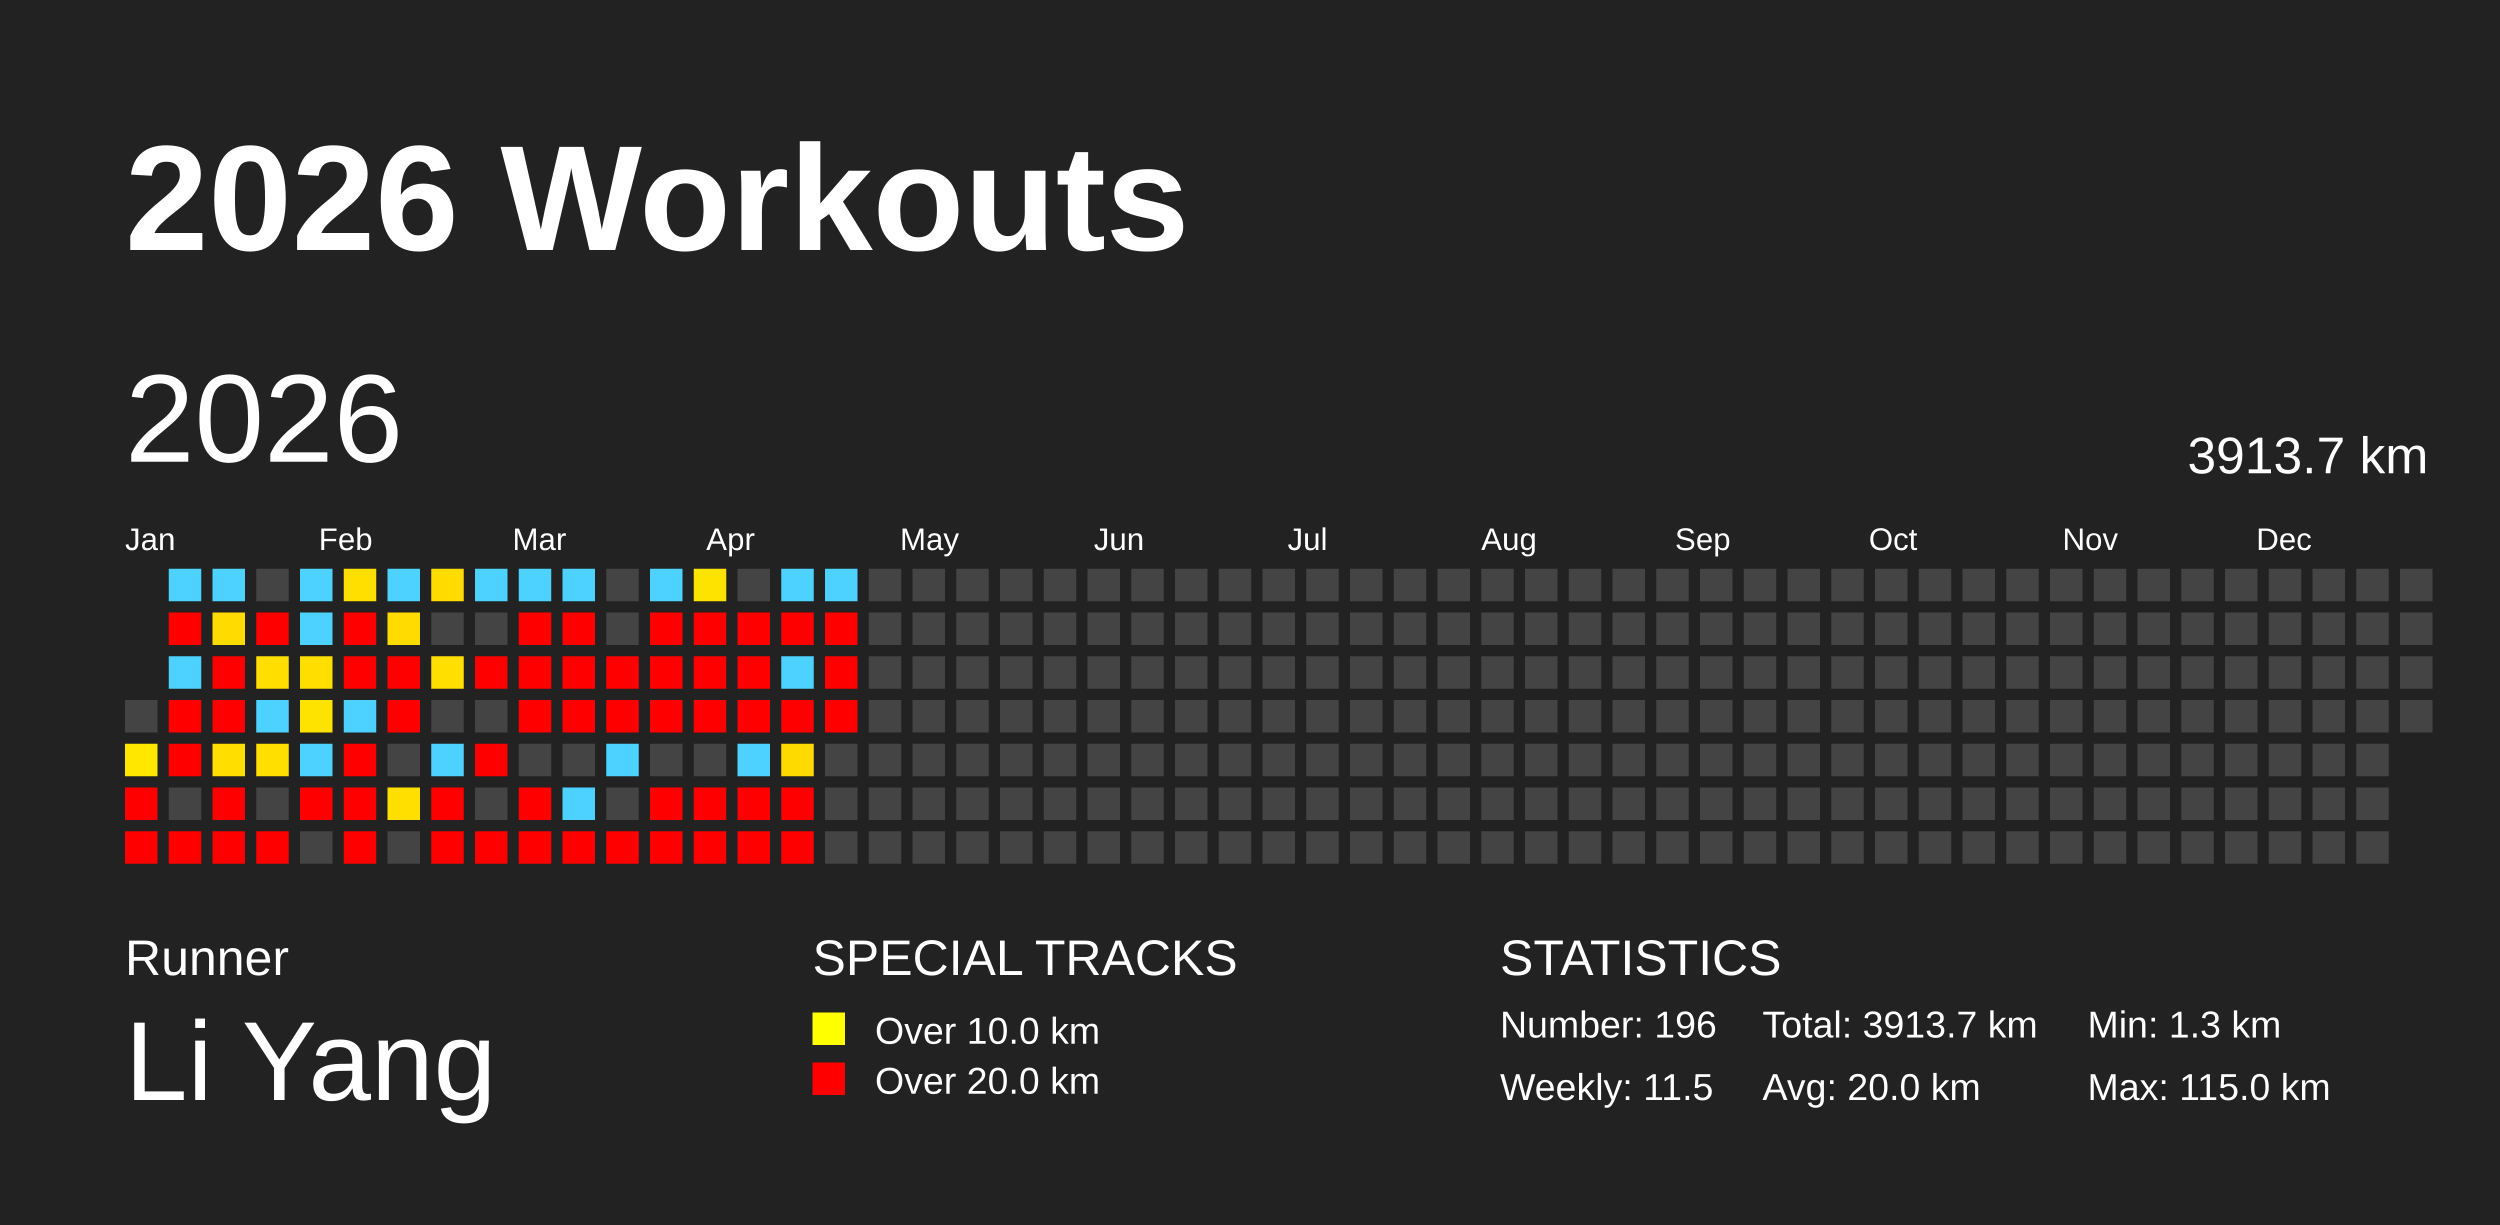
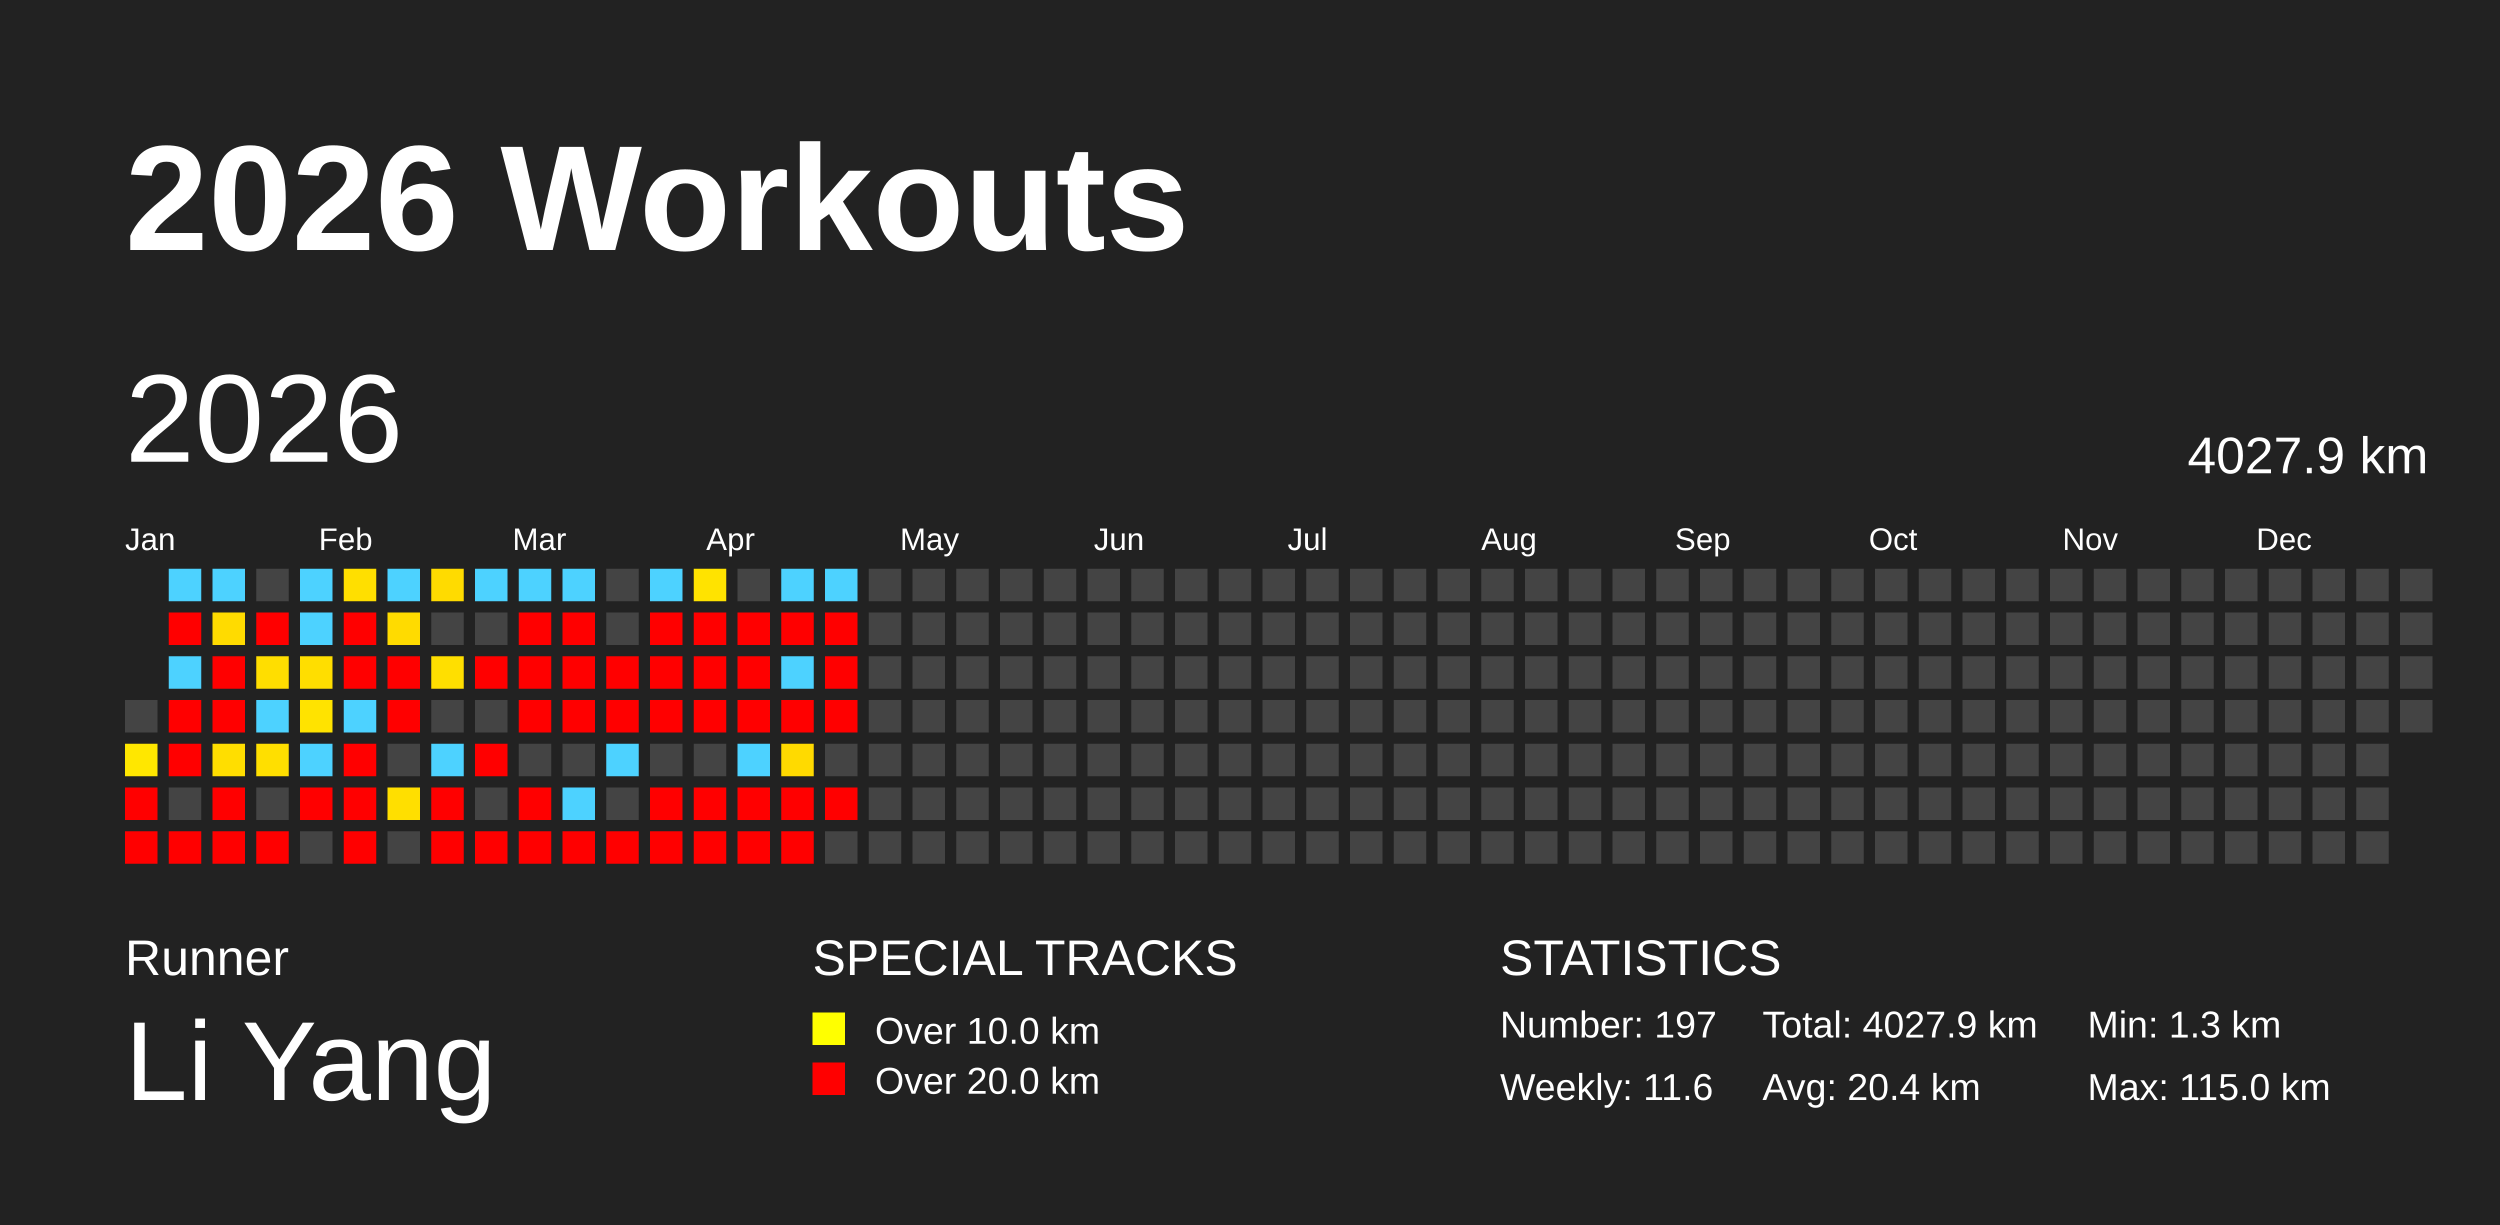
<svg xmlns="http://www.w3.org/2000/svg" baseProfile="full" height="98mm" version="1.1" viewBox="0,0,200,98" width="200mm">
  <defs />
  <rect fill="#222222" height="98" width="200" x="0" y="0" />
  <text fill="#FFFFFF" style="font-size:12px; font-family:Arial; font-weight:bold;" x="10" y="20">2026 Workouts</text>
  <text fill="#FFFFFF" style="font-size:4px; font-family:Arial" x="10" y="78">Runner</text>
  <text fill="#FFFFFF" style="font-size:9px; font-family:Arial" x="10" y="88">Li Yang</text>
  <text fill="#FFFFFF" style="font-size:4px; font-family:Arial" x="65" y="78">SPECIAL TRACKS</text>
  <rect fill="yellow" height="2.6" width="2.6" x="65" y="81" />
  <text fill="#FFFFFF" style="font-size:3px; font-family:Arial" x="70" y="83.5">Over 10.0 km</text>
  <rect fill="red" height="2.6" width="2.6" x="65" y="85" />
  <text fill="#FFFFFF" style="font-size:3px; font-family:Arial" x="70" y="87.5">Over 20.0 km</text>
  <text fill="#FFFFFF" style="font-size:4px; font-family:Arial" x="120" y="78">STATISTICS</text>
-   <text fill="#FFFFFF" style="font-size:3px; font-family:Arial" x="120" y="83">Number: 196</text>
-   <text fill="#FFFFFF" style="font-size:3px; font-family:Arial" x="120" y="88">Weekly: 11.5</text>
-   <text fill="#FFFFFF" style="font-size:3px; font-family:Arial" x="141" y="83">Total: 3913.7 km</text>
-   <text fill="#FFFFFF" style="font-size:3px; font-family:Arial" x="141" y="88">Avg: 20.0 km</text>
+   <text fill="#FFFFFF" style="font-size:3px; font-family:Arial" x="120" y="83">Number: 197</text>
+   <text fill="#FFFFFF" style="font-size:3px; font-family:Arial" x="120" y="88">Weekly: 11.6</text>
+   <text fill="#FFFFFF" style="font-size:3px; font-family:Arial" x="141" y="83">Total: 4027.9 km</text>
+   <text fill="#FFFFFF" style="font-size:3px; font-family:Arial" x="141" y="88">Avg: 20.4 km</text>
  <text fill="#FFFFFF" style="font-size:3px; font-family:Arial" x="167" y="83">Min: 1.3 km</text>
  <text fill="#FFFFFF" style="font-size:3px; font-family:Arial" x="167" y="88">Max: 115.0 km</text>
  <text dominant-baseline="hanging" fill="#FFFFFF" style="font-size:10.0px; font-family:Arial;" x="10" y="30">2026</text>
-   <text dominant-baseline="hanging" fill="#FFFFFF" style="font-size:4.125px; font-family:Arial;" x="175" y="35">3913.7 km</text>
+   <text dominant-baseline="hanging" fill="#FFFFFF" style="font-size:4.125px; font-family:Arial;" x="175" y="35">4027.9 km</text>
  <text fill="#FFFFFF" style="font-size:2.5px; font-family:Arial" x="10.0" y="44">Jan</text>
  <text fill="#FFFFFF" style="font-size:2.5px; font-family:Arial" x="25.5" y="44">Feb</text>
  <text fill="#FFFFFF" style="font-size:2.5px; font-family:Arial" x="41.0" y="44">Mar</text>
  <text fill="#FFFFFF" style="font-size:2.5px; font-family:Arial" x="56.5" y="44">Apr</text>
  <text fill="#FFFFFF" style="font-size:2.5px; font-family:Arial" x="72.0" y="44">May</text>
  <text fill="#FFFFFF" style="font-size:2.5px; font-family:Arial" x="87.5" y="44">Jun</text>
  <text fill="#FFFFFF" style="font-size:2.5px; font-family:Arial" x="103.0" y="44">Jul</text>
  <text fill="#FFFFFF" style="font-size:2.5px; font-family:Arial" x="118.5" y="44">Aug</text>
  <text fill="#FFFFFF" style="font-size:2.5px; font-family:Arial" x="134.0" y="44">Sep</text>
  <text fill="#FFFFFF" style="font-size:2.5px; font-family:Arial" x="149.5" y="44">Oct</text>
  <text fill="#FFFFFF" style="font-size:2.5px; font-family:Arial" x="165.0" y="44">Nov</text>
  <text fill="#FFFFFF" style="font-size:2.5px; font-family:Arial" x="180.5" y="44">Dec</text>
  <rect fill="#444444" height="2.6" width="2.6" x="10.0" y="56.0" />
  <rect fill="#ffe700" height="2.6" width="2.6" x="10.0" y="59.5" />
  <rect fill="red" height="2.6" width="2.6" x="10.0" y="63.0" />
  <rect fill="red" height="2.6" width="2.6" x="10.0" y="66.5" />
  <rect fill="#4dd2ff" height="2.6" width="2.6" x="13.5" y="45.5" />
  <rect fill="red" height="2.6" width="2.6" x="13.5" y="49.0" />
  <rect fill="#4dd2ff" height="2.6" width="2.6" x="13.5" y="52.5" />
  <rect fill="red" height="2.6" width="2.6" x="13.5" y="56.0" />
  <rect fill="red" height="2.6" width="2.6" x="13.5" y="59.5" />
  <rect fill="#444444" height="2.6" width="2.6" x="13.5" y="63.0" />
  <rect fill="red" height="2.6" width="2.6" x="13.5" y="66.5" />
  <rect fill="#4dd2ff" height="2.6" width="2.6" x="17.0" y="45.5" />
  <rect fill="#ffdb00" height="2.6" width="2.6" x="17.0" y="49.0" />
  <rect fill="red" height="2.6" width="2.6" x="17.0" y="52.5" />
  <rect fill="red" height="2.6" width="2.6" x="17.0" y="56.0" />
  <rect fill="#ffde00" height="2.6" width="2.6" x="17.0" y="59.5" />
  <rect fill="red" height="2.6" width="2.6" x="17.0" y="63.0" />
  <rect fill="red" height="2.6" width="2.6" x="17.0" y="66.5" />
  <rect fill="#444444" height="2.6" width="2.6" x="20.5" y="45.5" />
  <rect fill="red" height="2.6" width="2.6" x="20.5" y="49.0" />
  <rect fill="#ffde00" height="2.6" width="2.6" x="20.5" y="52.5" />
  <rect fill="#4dd2ff" height="2.6" width="2.6" x="20.5" y="56.0" />
  <rect fill="#ffdf00" height="2.6" width="2.6" x="20.5" y="59.5" />
  <rect fill="#444444" height="2.6" width="2.6" x="20.5" y="63.0" />
  <rect fill="red" height="2.6" width="2.6" x="20.5" y="66.5" />
  <rect fill="#4dd2ff" height="2.6" width="2.6" x="24.0" y="45.5" />
  <rect fill="#4dd2ff" height="2.6" width="2.6" x="24.0" y="49.0" />
  <rect fill="#ffde00" height="2.6" width="2.6" x="24.0" y="52.5" />
  <rect fill="#ffe300" height="2.6" width="2.6" x="24.0" y="56.0" />
  <rect fill="#4dd2ff" height="2.6" width="2.6" x="24.0" y="59.5" />
  <rect fill="red" height="2.6" width="2.6" x="24.0" y="63.0" />
  <rect fill="#444444" height="2.6" width="2.6" x="24.0" y="66.5" />
  <rect fill="#ffdf00" height="2.6" width="2.6" x="27.5" y="45.5" />
  <rect fill="red" height="2.6" width="2.6" x="27.5" y="49.0" />
  <rect fill="red" height="2.6" width="2.6" x="27.5" y="52.5" />
  <rect fill="#4dd2ff" height="2.6" width="2.6" x="27.5" y="56.0" />
  <rect fill="red" height="2.6" width="2.6" x="27.5" y="59.5" />
  <rect fill="red" height="2.6" width="2.6" x="27.5" y="63.0" />
  <rect fill="red" height="2.6" width="2.6" x="27.5" y="66.5" />
  <rect fill="#4dd2ff" height="2.6" width="2.6" x="31.0" y="45.5" />
  <rect fill="#ffdb00" height="2.6" width="2.6" x="31.0" y="49.0" />
  <rect fill="red" height="2.6" width="2.6" x="31.0" y="52.5" />
  <rect fill="red" height="2.6" width="2.6" x="31.0" y="56.0" />
  <rect fill="#444444" height="2.6" width="2.6" x="31.0" y="59.5" />
  <rect fill="#ffdf00" height="2.6" width="2.6" x="31.0" y="63.0" />
  <rect fill="#444444" height="2.6" width="2.6" x="31.0" y="66.5" />
  <rect fill="#ffdb00" height="2.6" width="2.6" x="34.5" y="45.5" />
  <rect fill="#444444" height="2.6" width="2.6" x="34.5" y="49.0" />
  <rect fill="#ffdf00" height="2.6" width="2.6" x="34.5" y="52.5" />
  <rect fill="#444444" height="2.6" width="2.6" x="34.5" y="56.0" />
  <rect fill="#4dd2ff" height="2.6" width="2.6" x="34.5" y="59.5" />
  <rect fill="red" height="2.6" width="2.6" x="34.5" y="63.0" />
  <rect fill="red" height="2.6" width="2.6" x="34.5" y="66.5" />
  <rect fill="#4dd2ff" height="2.6" width="2.6" x="38.0" y="45.5" />
  <rect fill="#444444" height="2.6" width="2.6" x="38.0" y="49.0" />
  <rect fill="red" height="2.6" width="2.6" x="38.0" y="52.5" />
  <rect fill="#444444" height="2.6" width="2.6" x="38.0" y="56.0" />
  <rect fill="red" height="2.6" width="2.6" x="38.0" y="59.5" />
  <rect fill="#444444" height="2.6" width="2.6" x="38.0" y="63.0" />
  <rect fill="red" height="2.6" width="2.6" x="38.0" y="66.5" />
  <rect fill="#4dd2ff" height="2.6" width="2.6" x="41.5" y="45.5" />
  <rect fill="red" height="2.6" width="2.6" x="41.5" y="49.0" />
  <rect fill="red" height="2.6" width="2.6" x="41.5" y="52.5" />
  <rect fill="red" height="2.6" width="2.6" x="41.5" y="56.0" />
  <rect fill="#444444" height="2.6" width="2.6" x="41.5" y="59.5" />
  <rect fill="red" height="2.6" width="2.6" x="41.5" y="63.0" />
  <rect fill="red" height="2.6" width="2.6" x="41.5" y="66.5" />
  <rect fill="#4dd2ff" height="2.6" width="2.6" x="45.0" y="45.5" />
  <rect fill="red" height="2.6" width="2.6" x="45.0" y="49.0" />
  <rect fill="red" height="2.6" width="2.6" x="45.0" y="52.5" />
  <rect fill="red" height="2.6" width="2.6" x="45.0" y="56.0" />
  <rect fill="#444444" height="2.6" width="2.6" x="45.0" y="59.5" />
  <rect fill="#4dd2ff" height="2.6" width="2.6" x="45.0" y="63.0" />
  <rect fill="red" height="2.6" width="2.6" x="45.0" y="66.5" />
  <rect fill="#444444" height="2.6" width="2.6" x="48.5" y="45.5" />
  <rect fill="#444444" height="2.6" width="2.6" x="48.5" y="49.0" />
  <rect fill="red" height="2.6" width="2.6" x="48.5" y="52.5" />
  <rect fill="red" height="2.6" width="2.6" x="48.5" y="56.0" />
  <rect fill="#4dd2ff" height="2.6" width="2.6" x="48.5" y="59.5" />
  <rect fill="#444444" height="2.6" width="2.6" x="48.5" y="63.0" />
  <rect fill="red" height="2.6" width="2.6" x="48.5" y="66.5" />
  <rect fill="#4dd2ff" height="2.6" width="2.6" x="52.0" y="45.5" />
  <rect fill="red" height="2.6" width="2.6" x="52.0" y="49.0" />
  <rect fill="red" height="2.6" width="2.6" x="52.0" y="52.5" />
  <rect fill="red" height="2.6" width="2.6" x="52.0" y="56.0" />
  <rect fill="#444444" height="2.6" width="2.6" x="52.0" y="59.5" />
  <rect fill="red" height="2.6" width="2.6" x="52.0" y="63.0" />
  <rect fill="red" height="2.6" width="2.6" x="52.0" y="66.5" />
  <rect fill="#ffe300" height="2.6" width="2.6" x="55.5" y="45.5" />
  <rect fill="red" height="2.6" width="2.6" x="55.5" y="49.0" />
  <rect fill="red" height="2.6" width="2.6" x="55.5" y="52.5" />
  <rect fill="red" height="2.6" width="2.6" x="55.5" y="56.0" />
  <rect fill="#444444" height="2.6" width="2.6" x="55.5" y="59.5" />
  <rect fill="red" height="2.6" width="2.6" x="55.5" y="63.0" />
  <rect fill="red" height="2.6" width="2.6" x="55.5" y="66.5" />
  <rect fill="#444444" height="2.6" width="2.6" x="59.0" y="45.5" />
  <rect fill="red" height="2.6" width="2.6" x="59.0" y="49.0" />
  <rect fill="red" height="2.6" width="2.6" x="59.0" y="52.5" />
  <rect fill="red" height="2.6" width="2.6" x="59.0" y="56.0" />
  <rect fill="#4dd2ff" height="2.6" width="2.6" x="59.0" y="59.5" />
  <rect fill="red" height="2.6" width="2.6" x="59.0" y="63.0" />
  <rect fill="red" height="2.6" width="2.6" x="59.0" y="66.5" />
  <rect fill="#4dd2ff" height="2.6" width="2.6" x="62.5" y="45.5" />
  <rect fill="red" height="2.6" width="2.6" x="62.5" y="49.0" />
  <rect fill="#4dd2ff" height="2.6" width="2.6" x="62.5" y="52.5" />
  <rect fill="red" height="2.6" width="2.6" x="62.5" y="56.0" />
  <rect fill="#ffda00" height="2.6" width="2.6" x="62.5" y="59.5" />
  <rect fill="red" height="2.6" width="2.6" x="62.5" y="63.0" />
  <rect fill="red" height="2.6" width="2.6" x="62.5" y="66.5" />
  <rect fill="#4dd2ff" height="2.6" width="2.6" x="66.0" y="45.5" />
  <rect fill="red" height="2.6" width="2.6" x="66.0" y="49.0" />
  <rect fill="red" height="2.6" width="2.6" x="66.0" y="52.5" />
  <rect fill="red" height="2.6" width="2.6" x="66.0" y="56.0" />
  <rect fill="#444444" height="2.6" width="2.6" x="66.0" y="59.5" />
-   <rect fill="#444444" height="2.6" width="2.6" x="66.0" y="63.0" />
+   <rect fill="red" height="2.6" width="2.6" x="66.0" y="63.0" />
  <rect fill="#444444" height="2.6" width="2.6" x="66.0" y="66.5" />
  <rect fill="#444444" height="2.6" width="2.6" x="69.5" y="45.5" />
  <rect fill="#444444" height="2.6" width="2.6" x="69.5" y="49.0" />
  <rect fill="#444444" height="2.6" width="2.6" x="69.5" y="52.5" />
  <rect fill="#444444" height="2.6" width="2.6" x="69.5" y="56.0" />
  <rect fill="#444444" height="2.6" width="2.6" x="69.5" y="59.5" />
  <rect fill="#444444" height="2.6" width="2.6" x="69.5" y="63.0" />
  <rect fill="#444444" height="2.6" width="2.6" x="69.5" y="66.5" />
  <rect fill="#444444" height="2.6" width="2.6" x="73.0" y="45.5" />
  <rect fill="#444444" height="2.6" width="2.6" x="73.0" y="49.0" />
  <rect fill="#444444" height="2.6" width="2.6" x="73.0" y="52.5" />
  <rect fill="#444444" height="2.6" width="2.6" x="73.0" y="56.0" />
  <rect fill="#444444" height="2.6" width="2.6" x="73.0" y="59.5" />
  <rect fill="#444444" height="2.6" width="2.6" x="73.0" y="63.0" />
  <rect fill="#444444" height="2.6" width="2.6" x="73.0" y="66.5" />
  <rect fill="#444444" height="2.6" width="2.6" x="76.5" y="45.5" />
  <rect fill="#444444" height="2.6" width="2.6" x="76.5" y="49.0" />
  <rect fill="#444444" height="2.6" width="2.6" x="76.5" y="52.5" />
  <rect fill="#444444" height="2.6" width="2.6" x="76.5" y="56.0" />
  <rect fill="#444444" height="2.6" width="2.6" x="76.5" y="59.5" />
  <rect fill="#444444" height="2.6" width="2.6" x="76.5" y="63.0" />
  <rect fill="#444444" height="2.6" width="2.6" x="76.5" y="66.5" />
  <rect fill="#444444" height="2.6" width="2.6" x="80.0" y="45.5" />
  <rect fill="#444444" height="2.6" width="2.6" x="80.0" y="49.0" />
  <rect fill="#444444" height="2.6" width="2.6" x="80.0" y="52.5" />
  <rect fill="#444444" height="2.6" width="2.6" x="80.0" y="56.0" />
  <rect fill="#444444" height="2.6" width="2.6" x="80.0" y="59.5" />
  <rect fill="#444444" height="2.6" width="2.6" x="80.0" y="63.0" />
  <rect fill="#444444" height="2.6" width="2.6" x="80.0" y="66.5" />
  <rect fill="#444444" height="2.6" width="2.6" x="83.5" y="45.5" />
  <rect fill="#444444" height="2.6" width="2.6" x="83.5" y="49.0" />
  <rect fill="#444444" height="2.6" width="2.6" x="83.5" y="52.5" />
  <rect fill="#444444" height="2.6" width="2.6" x="83.5" y="56.0" />
  <rect fill="#444444" height="2.6" width="2.6" x="83.5" y="59.5" />
  <rect fill="#444444" height="2.6" width="2.6" x="83.5" y="63.0" />
  <rect fill="#444444" height="2.6" width="2.6" x="83.5" y="66.5" />
  <rect fill="#444444" height="2.6" width="2.6" x="87.0" y="45.5" />
  <rect fill="#444444" height="2.6" width="2.6" x="87.0" y="49.0" />
  <rect fill="#444444" height="2.6" width="2.6" x="87.0" y="52.5" />
  <rect fill="#444444" height="2.6" width="2.6" x="87.0" y="56.0" />
  <rect fill="#444444" height="2.6" width="2.6" x="87.0" y="59.5" />
  <rect fill="#444444" height="2.6" width="2.6" x="87.0" y="63.0" />
  <rect fill="#444444" height="2.6" width="2.6" x="87.0" y="66.5" />
  <rect fill="#444444" height="2.6" width="2.6" x="90.5" y="45.5" />
  <rect fill="#444444" height="2.6" width="2.6" x="90.5" y="49.0" />
  <rect fill="#444444" height="2.6" width="2.6" x="90.5" y="52.5" />
  <rect fill="#444444" height="2.6" width="2.6" x="90.5" y="56.0" />
  <rect fill="#444444" height="2.6" width="2.6" x="90.5" y="59.5" />
  <rect fill="#444444" height="2.6" width="2.6" x="90.5" y="63.0" />
  <rect fill="#444444" height="2.6" width="2.6" x="90.5" y="66.5" />
  <rect fill="#444444" height="2.6" width="2.6" x="94.0" y="45.5" />
  <rect fill="#444444" height="2.6" width="2.6" x="94.0" y="49.0" />
  <rect fill="#444444" height="2.6" width="2.6" x="94.0" y="52.5" />
  <rect fill="#444444" height="2.6" width="2.6" x="94.0" y="56.0" />
  <rect fill="#444444" height="2.6" width="2.6" x="94.0" y="59.5" />
  <rect fill="#444444" height="2.6" width="2.6" x="94.0" y="63.0" />
  <rect fill="#444444" height="2.6" width="2.6" x="94.0" y="66.5" />
  <rect fill="#444444" height="2.6" width="2.6" x="97.5" y="45.5" />
  <rect fill="#444444" height="2.6" width="2.6" x="97.5" y="49.0" />
  <rect fill="#444444" height="2.6" width="2.6" x="97.5" y="52.5" />
  <rect fill="#444444" height="2.6" width="2.6" x="97.5" y="56.0" />
  <rect fill="#444444" height="2.6" width="2.6" x="97.5" y="59.5" />
  <rect fill="#444444" height="2.6" width="2.6" x="97.5" y="63.0" />
  <rect fill="#444444" height="2.6" width="2.6" x="97.5" y="66.5" />
  <rect fill="#444444" height="2.6" width="2.6" x="101.0" y="45.5" />
  <rect fill="#444444" height="2.6" width="2.6" x="101.0" y="49.0" />
  <rect fill="#444444" height="2.6" width="2.6" x="101.0" y="52.5" />
  <rect fill="#444444" height="2.6" width="2.6" x="101.0" y="56.0" />
  <rect fill="#444444" height="2.6" width="2.6" x="101.0" y="59.5" />
  <rect fill="#444444" height="2.6" width="2.6" x="101.0" y="63.0" />
  <rect fill="#444444" height="2.6" width="2.6" x="101.0" y="66.5" />
  <rect fill="#444444" height="2.6" width="2.6" x="104.5" y="45.5" />
  <rect fill="#444444" height="2.6" width="2.6" x="104.5" y="49.0" />
  <rect fill="#444444" height="2.6" width="2.6" x="104.5" y="52.5" />
  <rect fill="#444444" height="2.6" width="2.6" x="104.5" y="56.0" />
  <rect fill="#444444" height="2.6" width="2.6" x="104.5" y="59.5" />
  <rect fill="#444444" height="2.6" width="2.6" x="104.5" y="63.0" />
  <rect fill="#444444" height="2.6" width="2.6" x="104.5" y="66.5" />
  <rect fill="#444444" height="2.6" width="2.6" x="108.0" y="45.5" />
  <rect fill="#444444" height="2.6" width="2.6" x="108.0" y="49.0" />
  <rect fill="#444444" height="2.6" width="2.6" x="108.0" y="52.5" />
  <rect fill="#444444" height="2.6" width="2.6" x="108.0" y="56.0" />
  <rect fill="#444444" height="2.6" width="2.6" x="108.0" y="59.5" />
  <rect fill="#444444" height="2.6" width="2.6" x="108.0" y="63.0" />
  <rect fill="#444444" height="2.6" width="2.6" x="108.0" y="66.5" />
  <rect fill="#444444" height="2.6" width="2.6" x="111.5" y="45.5" />
  <rect fill="#444444" height="2.6" width="2.6" x="111.5" y="49.0" />
  <rect fill="#444444" height="2.6" width="2.6" x="111.5" y="52.5" />
  <rect fill="#444444" height="2.6" width="2.6" x="111.5" y="56.0" />
  <rect fill="#444444" height="2.6" width="2.6" x="111.5" y="59.5" />
  <rect fill="#444444" height="2.6" width="2.6" x="111.5" y="63.0" />
  <rect fill="#444444" height="2.6" width="2.6" x="111.5" y="66.5" />
  <rect fill="#444444" height="2.6" width="2.6" x="115.0" y="45.5" />
  <rect fill="#444444" height="2.6" width="2.6" x="115.0" y="49.0" />
  <rect fill="#444444" height="2.6" width="2.6" x="115.0" y="52.5" />
  <rect fill="#444444" height="2.6" width="2.6" x="115.0" y="56.0" />
  <rect fill="#444444" height="2.6" width="2.6" x="115.0" y="59.5" />
  <rect fill="#444444" height="2.6" width="2.6" x="115.0" y="63.0" />
  <rect fill="#444444" height="2.6" width="2.6" x="115.0" y="66.5" />
  <rect fill="#444444" height="2.6" width="2.6" x="118.5" y="45.5" />
  <rect fill="#444444" height="2.6" width="2.6" x="118.5" y="49.0" />
  <rect fill="#444444" height="2.6" width="2.6" x="118.5" y="52.5" />
  <rect fill="#444444" height="2.6" width="2.6" x="118.5" y="56.0" />
  <rect fill="#444444" height="2.6" width="2.6" x="118.5" y="59.5" />
  <rect fill="#444444" height="2.6" width="2.6" x="118.5" y="63.0" />
  <rect fill="#444444" height="2.6" width="2.6" x="118.5" y="66.5" />
  <rect fill="#444444" height="2.6" width="2.6" x="122.0" y="45.5" />
  <rect fill="#444444" height="2.6" width="2.6" x="122.0" y="49.0" />
  <rect fill="#444444" height="2.6" width="2.6" x="122.0" y="52.5" />
  <rect fill="#444444" height="2.6" width="2.6" x="122.0" y="56.0" />
  <rect fill="#444444" height="2.6" width="2.6" x="122.0" y="59.5" />
  <rect fill="#444444" height="2.6" width="2.6" x="122.0" y="63.0" />
  <rect fill="#444444" height="2.6" width="2.6" x="122.0" y="66.5" />
  <rect fill="#444444" height="2.6" width="2.6" x="125.5" y="45.5" />
  <rect fill="#444444" height="2.6" width="2.6" x="125.5" y="49.0" />
  <rect fill="#444444" height="2.6" width="2.6" x="125.5" y="52.5" />
  <rect fill="#444444" height="2.6" width="2.6" x="125.5" y="56.0" />
  <rect fill="#444444" height="2.6" width="2.6" x="125.5" y="59.5" />
  <rect fill="#444444" height="2.6" width="2.6" x="125.5" y="63.0" />
  <rect fill="#444444" height="2.6" width="2.6" x="125.5" y="66.5" />
  <rect fill="#444444" height="2.6" width="2.6" x="129.0" y="45.5" />
  <rect fill="#444444" height="2.6" width="2.6" x="129.0" y="49.0" />
  <rect fill="#444444" height="2.6" width="2.6" x="129.0" y="52.5" />
  <rect fill="#444444" height="2.6" width="2.6" x="129.0" y="56.0" />
  <rect fill="#444444" height="2.6" width="2.6" x="129.0" y="59.5" />
  <rect fill="#444444" height="2.6" width="2.6" x="129.0" y="63.0" />
  <rect fill="#444444" height="2.6" width="2.6" x="129.0" y="66.5" />
  <rect fill="#444444" height="2.6" width="2.6" x="132.5" y="45.5" />
  <rect fill="#444444" height="2.6" width="2.6" x="132.5" y="49.0" />
  <rect fill="#444444" height="2.6" width="2.6" x="132.5" y="52.5" />
  <rect fill="#444444" height="2.6" width="2.6" x="132.5" y="56.0" />
  <rect fill="#444444" height="2.6" width="2.6" x="132.5" y="59.5" />
  <rect fill="#444444" height="2.6" width="2.6" x="132.5" y="63.0" />
  <rect fill="#444444" height="2.6" width="2.6" x="132.5" y="66.5" />
  <rect fill="#444444" height="2.6" width="2.6" x="136.0" y="45.5" />
  <rect fill="#444444" height="2.6" width="2.6" x="136.0" y="49.0" />
  <rect fill="#444444" height="2.6" width="2.6" x="136.0" y="52.5" />
  <rect fill="#444444" height="2.6" width="2.6" x="136.0" y="56.0" />
  <rect fill="#444444" height="2.6" width="2.6" x="136.0" y="59.5" />
  <rect fill="#444444" height="2.6" width="2.6" x="136.0" y="63.0" />
  <rect fill="#444444" height="2.6" width="2.6" x="136.0" y="66.5" />
  <rect fill="#444444" height="2.6" width="2.6" x="139.5" y="45.5" />
  <rect fill="#444444" height="2.6" width="2.6" x="139.5" y="49.0" />
  <rect fill="#444444" height="2.6" width="2.6" x="139.5" y="52.5" />
  <rect fill="#444444" height="2.6" width="2.6" x="139.5" y="56.0" />
  <rect fill="#444444" height="2.6" width="2.6" x="139.5" y="59.5" />
  <rect fill="#444444" height="2.6" width="2.6" x="139.5" y="63.0" />
  <rect fill="#444444" height="2.6" width="2.6" x="139.5" y="66.5" />
  <rect fill="#444444" height="2.6" width="2.6" x="143.0" y="45.5" />
  <rect fill="#444444" height="2.6" width="2.6" x="143.0" y="49.0" />
  <rect fill="#444444" height="2.6" width="2.6" x="143.0" y="52.5" />
  <rect fill="#444444" height="2.6" width="2.6" x="143.0" y="56.0" />
  <rect fill="#444444" height="2.6" width="2.6" x="143.0" y="59.5" />
  <rect fill="#444444" height="2.6" width="2.6" x="143.0" y="63.0" />
  <rect fill="#444444" height="2.6" width="2.6" x="143.0" y="66.5" />
  <rect fill="#444444" height="2.6" width="2.6" x="146.5" y="45.5" />
  <rect fill="#444444" height="2.6" width="2.6" x="146.5" y="49.0" />
  <rect fill="#444444" height="2.6" width="2.6" x="146.5" y="52.5" />
  <rect fill="#444444" height="2.6" width="2.6" x="146.5" y="56.0" />
  <rect fill="#444444" height="2.6" width="2.6" x="146.5" y="59.5" />
  <rect fill="#444444" height="2.6" width="2.6" x="146.5" y="63.0" />
  <rect fill="#444444" height="2.6" width="2.6" x="146.5" y="66.5" />
  <rect fill="#444444" height="2.6" width="2.6" x="150.0" y="45.5" />
  <rect fill="#444444" height="2.6" width="2.6" x="150.0" y="49.0" />
  <rect fill="#444444" height="2.6" width="2.6" x="150.0" y="52.5" />
  <rect fill="#444444" height="2.6" width="2.6" x="150.0" y="56.0" />
  <rect fill="#444444" height="2.6" width="2.6" x="150.0" y="59.5" />
  <rect fill="#444444" height="2.6" width="2.6" x="150.0" y="63.0" />
  <rect fill="#444444" height="2.6" width="2.6" x="150.0" y="66.5" />
  <rect fill="#444444" height="2.6" width="2.6" x="153.5" y="45.5" />
  <rect fill="#444444" height="2.6" width="2.6" x="153.5" y="49.0" />
  <rect fill="#444444" height="2.6" width="2.6" x="153.5" y="52.5" />
  <rect fill="#444444" height="2.6" width="2.6" x="153.5" y="56.0" />
  <rect fill="#444444" height="2.6" width="2.6" x="153.5" y="59.5" />
  <rect fill="#444444" height="2.6" width="2.6" x="153.5" y="63.0" />
  <rect fill="#444444" height="2.6" width="2.6" x="153.5" y="66.5" />
  <rect fill="#444444" height="2.6" width="2.6" x="157.0" y="45.5" />
  <rect fill="#444444" height="2.6" width="2.6" x="157.0" y="49.0" />
  <rect fill="#444444" height="2.6" width="2.6" x="157.0" y="52.5" />
  <rect fill="#444444" height="2.6" width="2.6" x="157.0" y="56.0" />
  <rect fill="#444444" height="2.6" width="2.6" x="157.0" y="59.5" />
  <rect fill="#444444" height="2.6" width="2.6" x="157.0" y="63.0" />
  <rect fill="#444444" height="2.6" width="2.6" x="157.0" y="66.5" />
  <rect fill="#444444" height="2.6" width="2.6" x="160.5" y="45.5" />
  <rect fill="#444444" height="2.6" width="2.6" x="160.5" y="49.0" />
  <rect fill="#444444" height="2.6" width="2.6" x="160.5" y="52.5" />
  <rect fill="#444444" height="2.6" width="2.6" x="160.5" y="56.0" />
  <rect fill="#444444" height="2.6" width="2.6" x="160.5" y="59.5" />
  <rect fill="#444444" height="2.6" width="2.6" x="160.5" y="63.0" />
  <rect fill="#444444" height="2.6" width="2.6" x="160.5" y="66.5" />
  <rect fill="#444444" height="2.6" width="2.6" x="164.0" y="45.5" />
  <rect fill="#444444" height="2.6" width="2.6" x="164.0" y="49.0" />
  <rect fill="#444444" height="2.6" width="2.6" x="164.0" y="52.5" />
  <rect fill="#444444" height="2.6" width="2.6" x="164.0" y="56.0" />
  <rect fill="#444444" height="2.6" width="2.6" x="164.0" y="59.5" />
  <rect fill="#444444" height="2.6" width="2.6" x="164.0" y="63.0" />
  <rect fill="#444444" height="2.6" width="2.6" x="164.0" y="66.5" />
  <rect fill="#444444" height="2.6" width="2.6" x="167.5" y="45.5" />
  <rect fill="#444444" height="2.6" width="2.6" x="167.5" y="49.0" />
  <rect fill="#444444" height="2.6" width="2.6" x="167.5" y="52.5" />
  <rect fill="#444444" height="2.6" width="2.6" x="167.5" y="56.0" />
  <rect fill="#444444" height="2.6" width="2.6" x="167.5" y="59.5" />
  <rect fill="#444444" height="2.6" width="2.6" x="167.5" y="63.0" />
  <rect fill="#444444" height="2.6" width="2.6" x="167.5" y="66.5" />
  <rect fill="#444444" height="2.6" width="2.6" x="171.0" y="45.5" />
  <rect fill="#444444" height="2.6" width="2.6" x="171.0" y="49.0" />
  <rect fill="#444444" height="2.6" width="2.6" x="171.0" y="52.5" />
  <rect fill="#444444" height="2.6" width="2.6" x="171.0" y="56.0" />
  <rect fill="#444444" height="2.6" width="2.6" x="171.0" y="59.5" />
  <rect fill="#444444" height="2.6" width="2.6" x="171.0" y="63.0" />
  <rect fill="#444444" height="2.6" width="2.6" x="171.0" y="66.5" />
  <rect fill="#444444" height="2.6" width="2.6" x="174.5" y="45.5" />
  <rect fill="#444444" height="2.6" width="2.6" x="174.5" y="49.0" />
  <rect fill="#444444" height="2.6" width="2.6" x="174.5" y="52.5" />
  <rect fill="#444444" height="2.6" width="2.6" x="174.5" y="56.0" />
  <rect fill="#444444" height="2.6" width="2.6" x="174.5" y="59.5" />
  <rect fill="#444444" height="2.6" width="2.6" x="174.5" y="63.0" />
  <rect fill="#444444" height="2.6" width="2.6" x="174.5" y="66.5" />
  <rect fill="#444444" height="2.6" width="2.6" x="178.0" y="45.5" />
  <rect fill="#444444" height="2.6" width="2.6" x="178.0" y="49.0" />
  <rect fill="#444444" height="2.6" width="2.6" x="178.0" y="52.5" />
  <rect fill="#444444" height="2.6" width="2.6" x="178.0" y="56.0" />
  <rect fill="#444444" height="2.6" width="2.6" x="178.0" y="59.5" />
  <rect fill="#444444" height="2.6" width="2.6" x="178.0" y="63.0" />
  <rect fill="#444444" height="2.6" width="2.6" x="178.0" y="66.5" />
  <rect fill="#444444" height="2.6" width="2.6" x="181.5" y="45.5" />
  <rect fill="#444444" height="2.6" width="2.6" x="181.5" y="49.0" />
  <rect fill="#444444" height="2.6" width="2.6" x="181.5" y="52.5" />
  <rect fill="#444444" height="2.6" width="2.6" x="181.5" y="56.0" />
  <rect fill="#444444" height="2.6" width="2.6" x="181.5" y="59.5" />
  <rect fill="#444444" height="2.6" width="2.6" x="181.5" y="63.0" />
  <rect fill="#444444" height="2.6" width="2.6" x="181.5" y="66.5" />
  <rect fill="#444444" height="2.6" width="2.6" x="185.0" y="45.5" />
  <rect fill="#444444" height="2.6" width="2.6" x="185.0" y="49.0" />
  <rect fill="#444444" height="2.6" width="2.6" x="185.0" y="52.5" />
  <rect fill="#444444" height="2.6" width="2.6" x="185.0" y="56.0" />
  <rect fill="#444444" height="2.6" width="2.6" x="185.0" y="59.5" />
  <rect fill="#444444" height="2.6" width="2.6" x="185.0" y="63.0" />
  <rect fill="#444444" height="2.6" width="2.6" x="185.0" y="66.5" />
  <rect fill="#444444" height="2.6" width="2.6" x="188.5" y="45.5" />
  <rect fill="#444444" height="2.6" width="2.6" x="188.5" y="49.0" />
  <rect fill="#444444" height="2.6" width="2.6" x="188.5" y="52.5" />
  <rect fill="#444444" height="2.6" width="2.6" x="188.5" y="56.0" />
  <rect fill="#444444" height="2.6" width="2.6" x="188.5" y="59.5" />
  <rect fill="#444444" height="2.6" width="2.6" x="188.5" y="63.0" />
  <rect fill="#444444" height="2.6" width="2.6" x="188.5" y="66.5" />
  <rect fill="#444444" height="2.6" width="2.6" x="192.0" y="45.5" />
  <rect fill="#444444" height="2.6" width="2.6" x="192.0" y="49.0" />
  <rect fill="#444444" height="2.6" width="2.6" x="192.0" y="52.5" />
  <rect fill="#444444" height="2.6" width="2.6" x="192.0" y="56.0" />
</svg>
